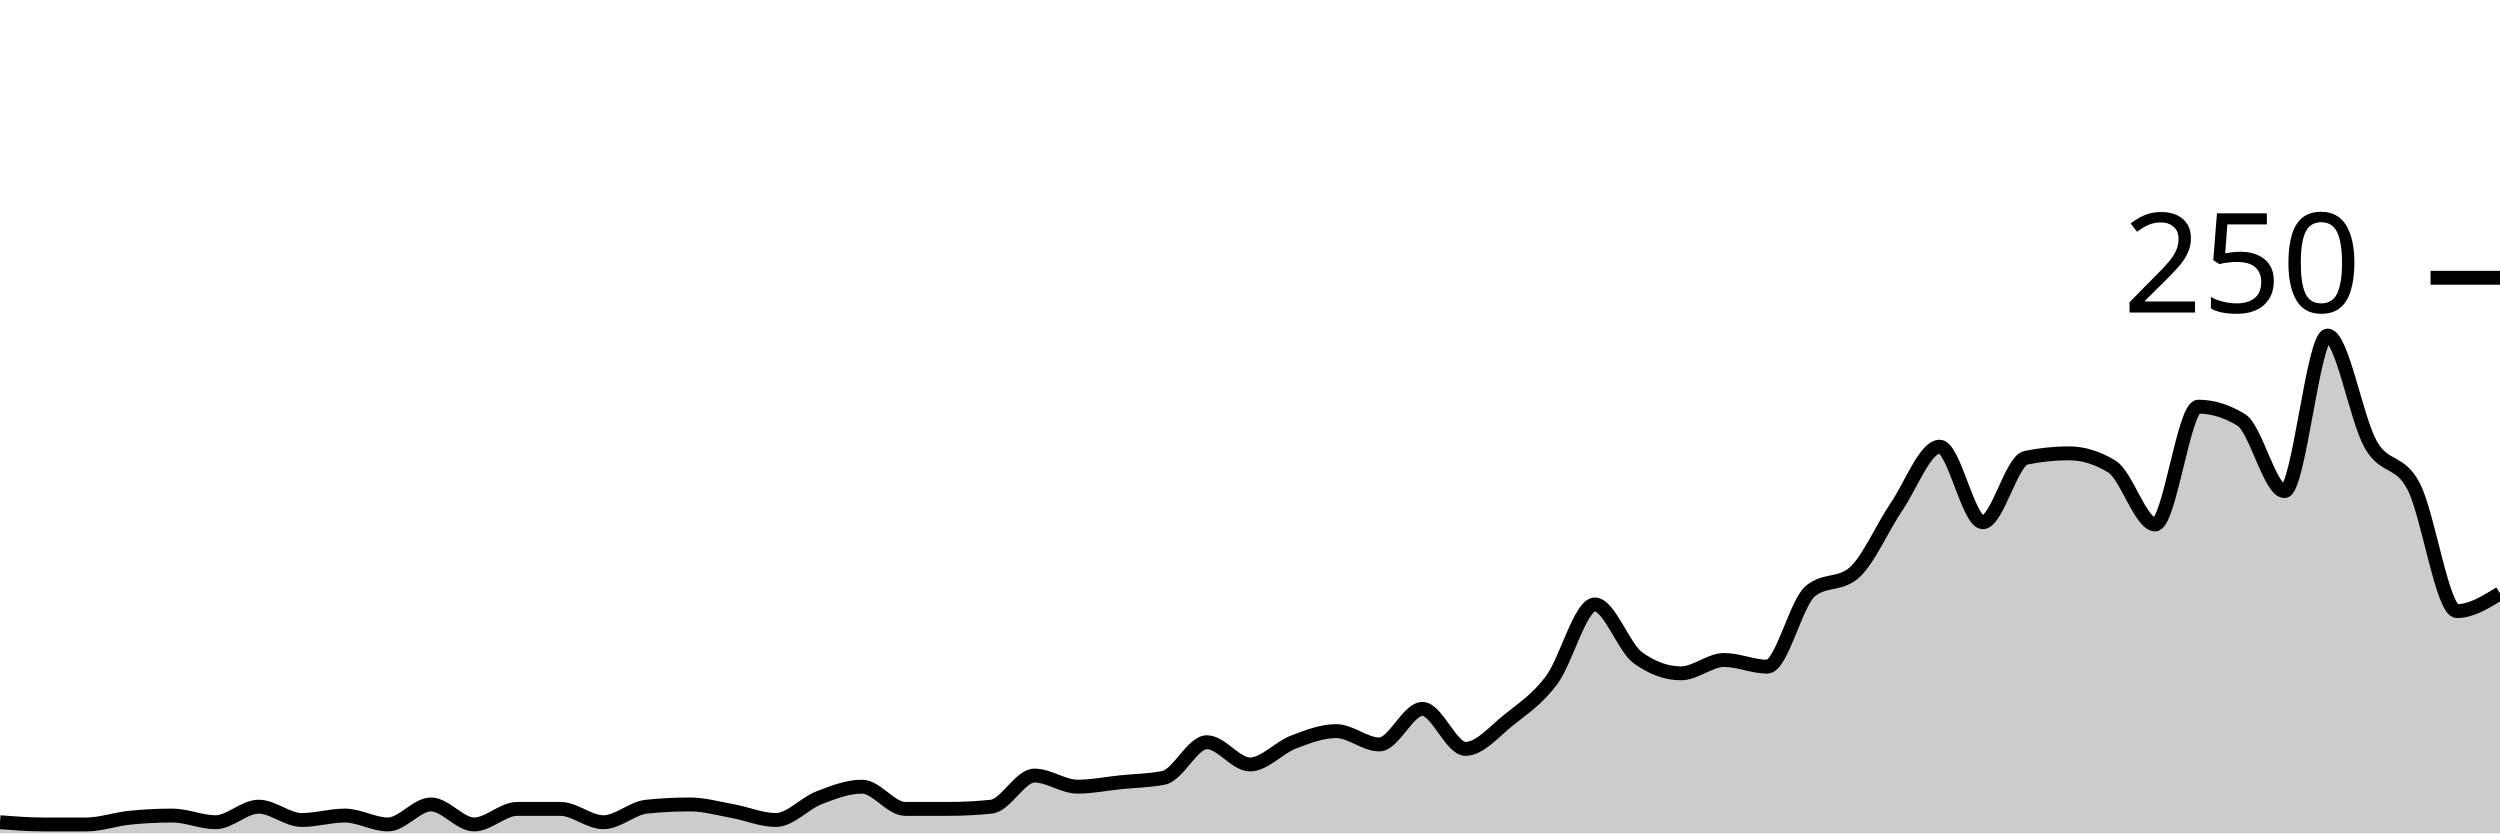
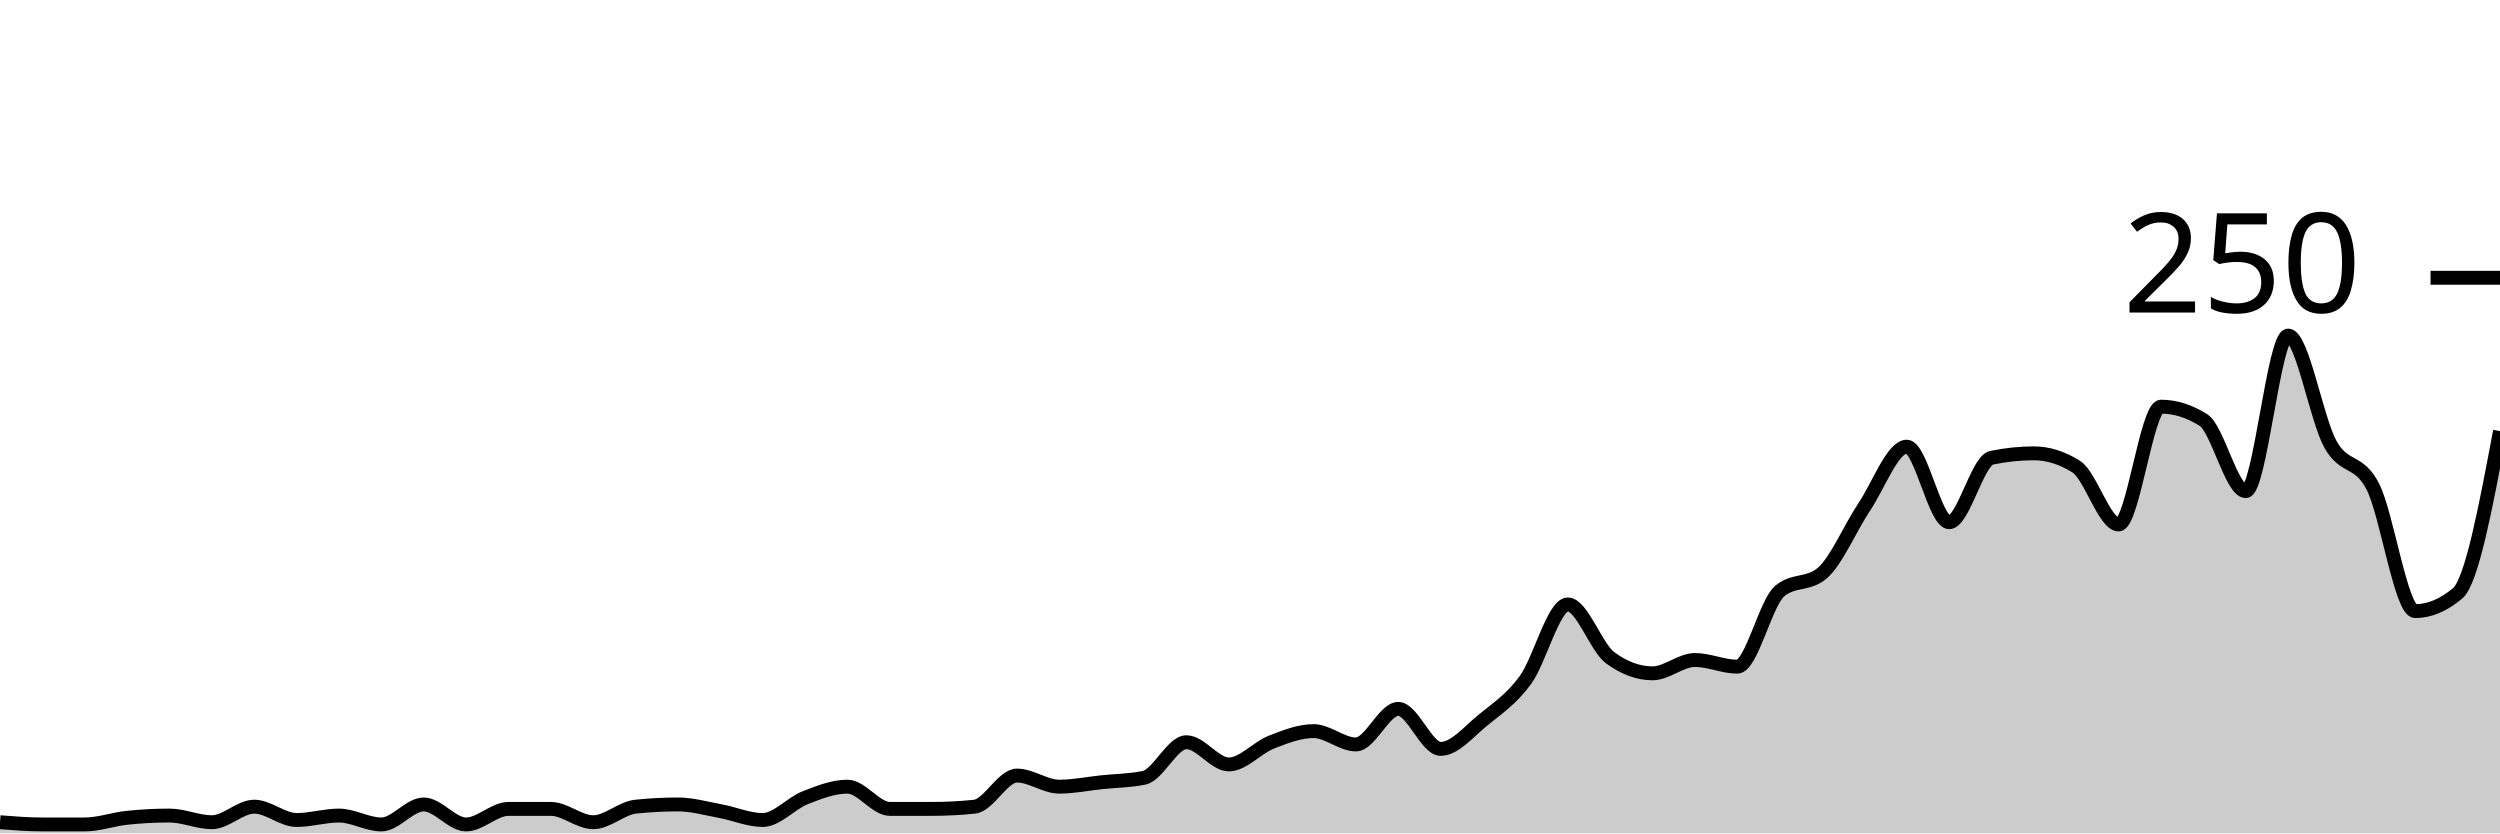
<svg xmlns="http://www.w3.org/2000/svg" viewBox="0 0 180 60">
  <g transform="translate(0,20)">
-     <path class="area" fill="rgba(0, 0, 0, 0.2)" d="M0,39.2C1.034,39.28,2.069,39.36,3.103,39.36C4.138,39.36,5.172,39.36,6.207,39.36C7.241,39.36,8.276,38.987,9.31,38.88C10.345,38.773,11.379,38.72,12.414,38.72C13.448,38.72,14.483,39.2,15.517,39.2C16.552,39.2,17.586,38.08,18.621,38.08C19.655,38.08,20.69,39.04,21.724,39.04C22.759,39.04,23.793,38.72,24.828,38.72C25.862,38.72,26.897,39.36,27.931,39.36C28.966,39.36,30,37.92,31.034,37.92C32.069,37.92,33.103,39.36,34.138,39.36C35.172,39.36,36.207,38.24,37.241,38.24C38.276,38.24,39.31,38.24,40.345,38.24C41.379,38.24,42.414,39.2,43.448,39.2C44.483,39.2,45.517,38.187,46.552,38.08C47.586,37.973,48.621,37.92,49.655,37.92C50.69,37.92,51.724,38.213,52.759,38.4C53.793,38.587,54.828,39.04,55.862,39.04C56.897,39.04,57.931,37.84,58.966,37.44C60,37.04,61.034,36.64,62.069,36.64C63.103,36.64,64.138,38.24,65.172,38.24C66.207,38.24,67.241,38.24,68.276,38.24C69.31,38.24,70.345,38.187,71.379,38.08C72.414,37.973,73.448,35.84,74.483,35.84C75.517,35.84,76.552,36.64,77.586,36.64C78.621,36.64,79.655,36.427,80.69,36.32C81.724,36.213,82.759,36.213,83.793,36C84.828,35.787,85.862,33.44,86.897,33.44C87.931,33.44,88.966,35.04,90,35.04C91.034,35.04,92.069,33.84,93.103,33.44C94.138,33.04,95.172,32.64,96.207,32.64C97.241,32.64,98.276,33.6,99.31,33.6C100.345,33.6,101.379,31.04,102.414,31.04C103.448,31.04,104.483,33.92,105.517,33.92C106.552,33.92,107.586,32.667,108.621,31.84C109.655,31.013,110.69,30.347,111.724,28.96C112.759,27.573,113.793,23.52,114.828,23.52C115.862,23.52,116.897,26.613,117.931,27.36C118.966,28.107,120,28.48,121.034,28.48C122.069,28.48,123.103,27.52,124.138,27.52C125.172,27.52,126.207,28,127.241,28C128.276,28,129.31,23.413,130.345,22.56C131.379,21.707,132.414,22.133,133.448,21.28C134.483,20.427,135.517,18,136.552,16.48C137.586,14.96,138.621,12.16,139.655,12.16C140.69,12.16,141.724,17.6,142.759,17.6C143.793,17.6,144.828,13.173,145.862,12.96C146.897,12.747,147.931,12.64,148.966,12.64C150,12.64,151.034,12.96,152.069,13.6C153.103,14.24,154.138,17.76,155.172,17.76C156.207,17.76,157.241,9.28,158.276,9.28C159.31,9.28,160.345,9.6,161.379,10.24C162.414,10.88,163.448,15.36,164.483,15.36C165.517,15.36,166.552,4.16,167.586,4.16C168.621,4.16,169.655,10.187,170.69,12C171.724,13.813,172.759,13.04,173.793,15.04C174.828,17.04,175.862,24,176.897,24C177.931,24,178.966,23.36,180,22.72L180,40C178.966,40,177.931,40,176.897,40C175.862,40,174.828,40,173.793,40C172.759,40,171.724,40,170.69,40C169.655,40,168.621,40,167.586,40C166.552,40,165.517,40,164.483,40C163.448,40,162.414,40,161.379,40C160.345,40,159.31,40,158.276,40C157.241,40,156.207,40,155.172,40C154.138,40,153.103,40,152.069,40C151.034,40,150,40,148.966,40C147.931,40,146.897,40,145.862,40C144.828,40,143.793,40,142.759,40C141.724,40,140.69,40,139.655,40C138.621,40,137.586,40,136.552,40C135.517,40,134.483,40,133.448,40C132.414,40,131.379,40,130.345,40C129.31,40,128.276,40,127.241,40C126.207,40,125.172,40,124.138,40C123.103,40,122.069,40,121.034,40C120,40,118.966,40,117.931,40C116.897,40,115.862,40,114.828,40C113.793,40,112.759,40,111.724,40C110.69,40,109.655,40,108.621,40C107.586,40,106.552,40,105.517,40C104.483,40,103.448,40,102.414,40C101.379,40,100.345,40,99.31,40C98.276,40,97.241,40,96.207,40C95.172,40,94.138,40,93.103,40C92.069,40,91.034,40,90,40C88.966,40,87.931,40,86.897,40C85.862,40,84.828,40,83.793,40C82.759,40,81.724,40,80.69,40C79.655,40,78.621,40,77.586,40C76.552,40,75.517,40,74.483,40C73.448,40,72.414,40,71.379,40C70.345,40,69.31,40,68.276,40C67.241,40,66.207,40,65.172,40C64.138,40,63.103,40,62.069,40C61.034,40,60,40,58.966,40C57.931,40,56.897,40,55.862,40C54.828,40,53.793,40,52.759,40C51.724,40,50.69,40,49.655,40C48.621,40,47.586,40,46.552,40C45.517,40,44.483,40,43.448,40C42.414,40,41.379,40,40.345,40C39.31,40,38.276,40,37.241,40C36.207,40,35.172,40,34.138,40C33.103,40,32.069,40,31.034,40C30,40,28.966,40,27.931,40C26.897,40,25.862,40,24.828,40C23.793,40,22.759,40,21.724,40C20.69,40,19.655,40,18.621,40C17.586,40,16.552,40,15.517,40C14.483,40,13.448,40,12.414,40C11.379,40,10.345,40,9.31,40C8.276,40,7.241,40,6.207,40C5.172,40,4.138,40,3.103,40C2.069,40,1.034,40,0,40Z" />
-     <path class="line" stroke="black" fill="none" d="M0,39.2C1.034,39.28,2.069,39.36,3.103,39.36C4.138,39.36,5.172,39.36,6.207,39.36C7.241,39.36,8.276,38.987,9.31,38.88C10.345,38.773,11.379,38.72,12.414,38.72C13.448,38.72,14.483,39.2,15.517,39.2C16.552,39.2,17.586,38.08,18.621,38.08C19.655,38.08,20.69,39.04,21.724,39.04C22.759,39.04,23.793,38.72,24.828,38.72C25.862,38.72,26.897,39.36,27.931,39.36C28.966,39.36,30,37.92,31.034,37.92C32.069,37.92,33.103,39.36,34.138,39.36C35.172,39.36,36.207,38.24,37.241,38.24C38.276,38.24,39.31,38.24,40.345,38.24C41.379,38.24,42.414,39.2,43.448,39.2C44.483,39.2,45.517,38.187,46.552,38.08C47.586,37.973,48.621,37.92,49.655,37.92C50.69,37.92,51.724,38.213,52.759,38.4C53.793,38.587,54.828,39.04,55.862,39.04C56.897,39.04,57.931,37.84,58.966,37.44C60,37.04,61.034,36.64,62.069,36.64C63.103,36.64,64.138,38.24,65.172,38.24C66.207,38.24,67.241,38.24,68.276,38.24C69.31,38.24,70.345,38.187,71.379,38.08C72.414,37.973,73.448,35.84,74.483,35.84C75.517,35.84,76.552,36.64,77.586,36.64C78.621,36.64,79.655,36.427,80.69,36.32C81.724,36.213,82.759,36.213,83.793,36C84.828,35.787,85.862,33.44,86.897,33.44C87.931,33.44,88.966,35.04,90,35.04C91.034,35.04,92.069,33.84,93.103,33.44C94.138,33.04,95.172,32.64,96.207,32.64C97.241,32.64,98.276,33.6,99.31,33.6C100.345,33.6,101.379,31.04,102.414,31.04C103.448,31.04,104.483,33.92,105.517,33.92C106.552,33.92,107.586,32.667,108.621,31.84C109.655,31.013,110.69,30.347,111.724,28.96C112.759,27.573,113.793,23.52,114.828,23.52C115.862,23.52,116.897,26.613,117.931,27.36C118.966,28.107,120,28.48,121.034,28.48C122.069,28.48,123.103,27.52,124.138,27.52C125.172,27.52,126.207,28,127.241,28C128.276,28,129.31,23.413,130.345,22.56C131.379,21.707,132.414,22.133,133.448,21.28C134.483,20.427,135.517,18,136.552,16.48C137.586,14.96,138.621,12.16,139.655,12.16C140.69,12.16,141.724,17.6,142.759,17.6C143.793,17.6,144.828,13.173,145.862,12.96C146.897,12.747,147.931,12.64,148.966,12.64C150,12.64,151.034,12.96,152.069,13.6C153.103,14.24,154.138,17.76,155.172,17.76C156.207,17.76,157.241,9.28,158.276,9.28C159.31,9.28,160.345,9.6,161.379,10.24C162.414,10.88,163.448,15.36,164.483,15.36C165.517,15.36,166.552,4.16,167.586,4.16C168.621,4.16,169.655,10.187,170.69,12C171.724,13.813,172.759,13.04,173.793,15.04C174.828,17.04,175.862,24,176.897,24C177.931,24,178.966,23.36,180,22.72" />
+     <path class="area" fill="rgba(0, 0, 0, 0.2)" d="M0,39.2C1.017,39.28,2.034,39.36,3.051,39.36C4.068,39.36,5.085,39.36,6.102,39.36C7.119,39.36,8.136,38.987,9.153,38.88C10.169,38.773,11.186,38.72,12.203,38.72C13.22,38.72,14.237,39.2,15.254,39.2C16.271,39.2,17.288,38.08,18.305,38.08C19.322,38.08,20.339,39.04,21.356,39.04C22.373,39.04,23.39,38.72,24.407,38.72C25.424,38.72,26.441,39.36,27.458,39.36C28.475,39.36,29.492,37.92,30.508,37.92C31.525,37.92,32.542,39.36,33.559,39.36C34.576,39.36,35.593,38.24,36.61,38.24C37.627,38.24,38.644,38.24,39.661,38.24C40.678,38.24,41.695,39.2,42.712,39.2C43.729,39.2,44.746,38.187,45.763,38.08C46.78,37.973,47.797,37.92,48.814,37.92C49.831,37.92,50.847,38.213,51.864,38.4C52.881,38.587,53.898,39.04,54.915,39.04C55.932,39.04,56.949,37.84,57.966,37.44C58.983,37.04,60,36.64,61.017,36.64C62.034,36.64,63.051,38.24,64.068,38.24C65.085,38.24,66.102,38.24,67.119,38.24C68.136,38.24,69.153,38.187,70.169,38.08C71.186,37.973,72.203,35.84,73.22,35.84C74.237,35.84,75.254,36.64,76.271,36.64C77.288,36.64,78.305,36.427,79.322,36.32C80.339,36.213,81.356,36.213,82.373,36C83.39,35.787,84.407,33.44,85.424,33.44C86.441,33.44,87.458,35.04,88.475,35.04C89.492,35.04,90.508,33.84,91.525,33.44C92.542,33.04,93.559,32.64,94.576,32.64C95.593,32.64,96.61,33.6,97.627,33.6C98.644,33.6,99.661,31.04,100.678,31.04C101.695,31.04,102.712,33.92,103.729,33.92C104.746,33.92,105.763,32.667,106.78,31.84C107.797,31.013,108.814,30.347,109.831,28.96C110.847,27.573,111.864,23.52,112.881,23.52C113.898,23.52,114.915,26.613,115.932,27.36C116.949,28.107,117.966,28.48,118.983,28.48C120,28.48,121.017,27.52,122.034,27.52C123.051,27.52,124.068,28,125.085,28C126.102,28,127.119,23.413,128.136,22.56C129.153,21.707,130.169,22.133,131.186,21.28C132.203,20.427,133.22,18,134.237,16.48C135.254,14.96,136.271,12.16,137.288,12.16C138.305,12.16,139.322,17.6,140.339,17.6C141.356,17.6,142.373,13.173,143.39,12.96C144.407,12.747,145.424,12.64,146.441,12.64C147.458,12.64,148.475,12.96,149.492,13.6C150.508,14.24,151.525,17.76,152.542,17.76C153.559,17.76,154.576,9.28,155.593,9.28C156.61,9.28,157.627,9.6,158.644,10.24C159.661,10.88,160.678,15.36,161.695,15.36C162.712,15.36,163.729,4.16,164.746,4.16C165.763,4.16,166.78,10.187,167.797,12C168.814,13.813,169.831,13.04,170.847,15.04C171.864,17.04,172.881,24,173.898,24C174.915,24,175.932,23.573,176.949,22.72C177.966,21.867,178.983,16.453,180,11.04L180,40C178.983,40,177.966,40,176.949,40C175.932,40,174.915,40,173.898,40C172.881,40,171.864,40,170.847,40C169.831,40,168.814,40,167.797,40C166.78,40,165.763,40,164.746,40C163.729,40,162.712,40,161.695,40C160.678,40,159.661,40,158.644,40C157.627,40,156.61,40,155.593,40C154.576,40,153.559,40,152.542,40C151.525,40,150.508,40,149.492,40C148.475,40,147.458,40,146.441,40C145.424,40,144.407,40,143.39,40C142.373,40,141.356,40,140.339,40C139.322,40,138.305,40,137.288,40C136.271,40,135.254,40,134.237,40C133.22,40,132.203,40,131.186,40C130.169,40,129.153,40,128.136,40C127.119,40,126.102,40,125.085,40C124.068,40,123.051,40,122.034,40C121.017,40,120,40,118.983,40C117.966,40,116.949,40,115.932,40C114.915,40,113.898,40,112.881,40C111.864,40,110.847,40,109.831,40C108.814,40,107.797,40,106.78,40C105.763,40,104.746,40,103.729,40C102.712,40,101.695,40,100.678,40C99.661,40,98.644,40,97.627,40C96.61,40,95.593,40,94.576,40C93.559,40,92.542,40,91.525,40C90.508,40,89.492,40,88.475,40C87.458,40,86.441,40,85.424,40C84.407,40,83.39,40,82.373,40C81.356,40,80.339,40,79.322,40C78.305,40,77.288,40,76.271,40C75.254,40,74.237,40,73.22,40C72.203,40,71.186,40,70.169,40C69.153,40,68.136,40,67.119,40C66.102,40,65.085,40,64.068,40C63.051,40,62.034,40,61.017,40C60,40,58.983,40,57.966,40C56.949,40,55.932,40,54.915,40C53.898,40,52.881,40,51.864,40C50.847,40,49.831,40,48.814,40C47.797,40,46.78,40,45.763,40C44.746,40,43.729,40,42.712,40C41.695,40,40.678,40,39.661,40C38.644,40,37.627,40,36.61,40C35.593,40,34.576,40,33.559,40C32.542,40,31.525,40,30.508,40C29.492,40,28.475,40,27.458,40C26.441,40,25.424,40,24.407,40C23.39,40,22.373,40,21.356,40C20.339,40,19.322,40,18.305,40C17.288,40,16.271,40,15.254,40C14.237,40,13.22,40,12.203,40C11.186,40,10.169,40,9.153,40C8.136,40,7.119,40,6.102,40C5.085,40,4.068,40,3.051,40C2.034,40,1.017,40,0,40Z" />
+     <path class="line" stroke="black" fill="none" d="M0,39.2C1.017,39.28,2.034,39.36,3.051,39.36C4.068,39.36,5.085,39.36,6.102,39.36C7.119,39.36,8.136,38.987,9.153,38.88C10.169,38.773,11.186,38.72,12.203,38.72C13.22,38.72,14.237,39.2,15.254,39.2C16.271,39.2,17.288,38.08,18.305,38.08C19.322,38.08,20.339,39.04,21.356,39.04C22.373,39.04,23.39,38.72,24.407,38.72C25.424,38.72,26.441,39.36,27.458,39.36C28.475,39.36,29.492,37.92,30.508,37.92C31.525,37.92,32.542,39.36,33.559,39.36C34.576,39.36,35.593,38.24,36.61,38.24C37.627,38.24,38.644,38.24,39.661,38.24C40.678,38.24,41.695,39.2,42.712,39.2C43.729,39.2,44.746,38.187,45.763,38.08C46.78,37.973,47.797,37.92,48.814,37.92C49.831,37.92,50.847,38.213,51.864,38.4C52.881,38.587,53.898,39.04,54.915,39.04C55.932,39.04,56.949,37.84,57.966,37.44C58.983,37.04,60,36.64,61.017,36.64C62.034,36.64,63.051,38.24,64.068,38.24C65.085,38.24,66.102,38.24,67.119,38.24C68.136,38.24,69.153,38.187,70.169,38.08C71.186,37.973,72.203,35.84,73.22,35.84C74.237,35.84,75.254,36.64,76.271,36.64C77.288,36.64,78.305,36.427,79.322,36.32C80.339,36.213,81.356,36.213,82.373,36C83.39,35.787,84.407,33.44,85.424,33.44C86.441,33.44,87.458,35.04,88.475,35.04C89.492,35.04,90.508,33.84,91.525,33.44C92.542,33.04,93.559,32.64,94.576,32.64C95.593,32.64,96.61,33.6,97.627,33.6C98.644,33.6,99.661,31.04,100.678,31.04C101.695,31.04,102.712,33.92,103.729,33.92C104.746,33.92,105.763,32.667,106.78,31.84C107.797,31.013,108.814,30.347,109.831,28.96C110.847,27.573,111.864,23.52,112.881,23.52C113.898,23.52,114.915,26.613,115.932,27.36C116.949,28.107,117.966,28.48,118.983,28.48C120,28.48,121.017,27.52,122.034,27.52C123.051,27.52,124.068,28,125.085,28C126.102,28,127.119,23.413,128.136,22.56C129.153,21.707,130.169,22.133,131.186,21.28C132.203,20.427,133.22,18,134.237,16.48C135.254,14.96,136.271,12.16,137.288,12.16C138.305,12.16,139.322,17.6,140.339,17.6C141.356,17.6,142.373,13.173,143.39,12.96C144.407,12.747,145.424,12.64,146.441,12.64C147.458,12.64,148.475,12.96,149.492,13.6C150.508,14.24,151.525,17.76,152.542,17.76C153.559,17.76,154.576,9.28,155.593,9.28C156.61,9.28,157.627,9.6,158.644,10.24C159.661,10.88,160.678,15.36,161.695,15.36C162.712,15.36,163.729,4.16,164.746,4.16C165.763,4.16,166.78,10.187,167.797,12C168.814,13.813,169.831,13.04,170.847,15.04C171.864,17.04,172.881,24,173.898,24C174.915,24,175.932,23.573,176.949,22.72C177.966,21.867,178.983,16.453,180,11.04" />
    <path class="axis-ceiling" stroke-width="1" stroke="black" fill="none" d="M175,0L180,0" />
    <text class="axis-ceiling-label" font-family="sans-serif" text-anchor="end" font-size="10px" x="170" y="2.5">250</text>
  </g>
</svg>
